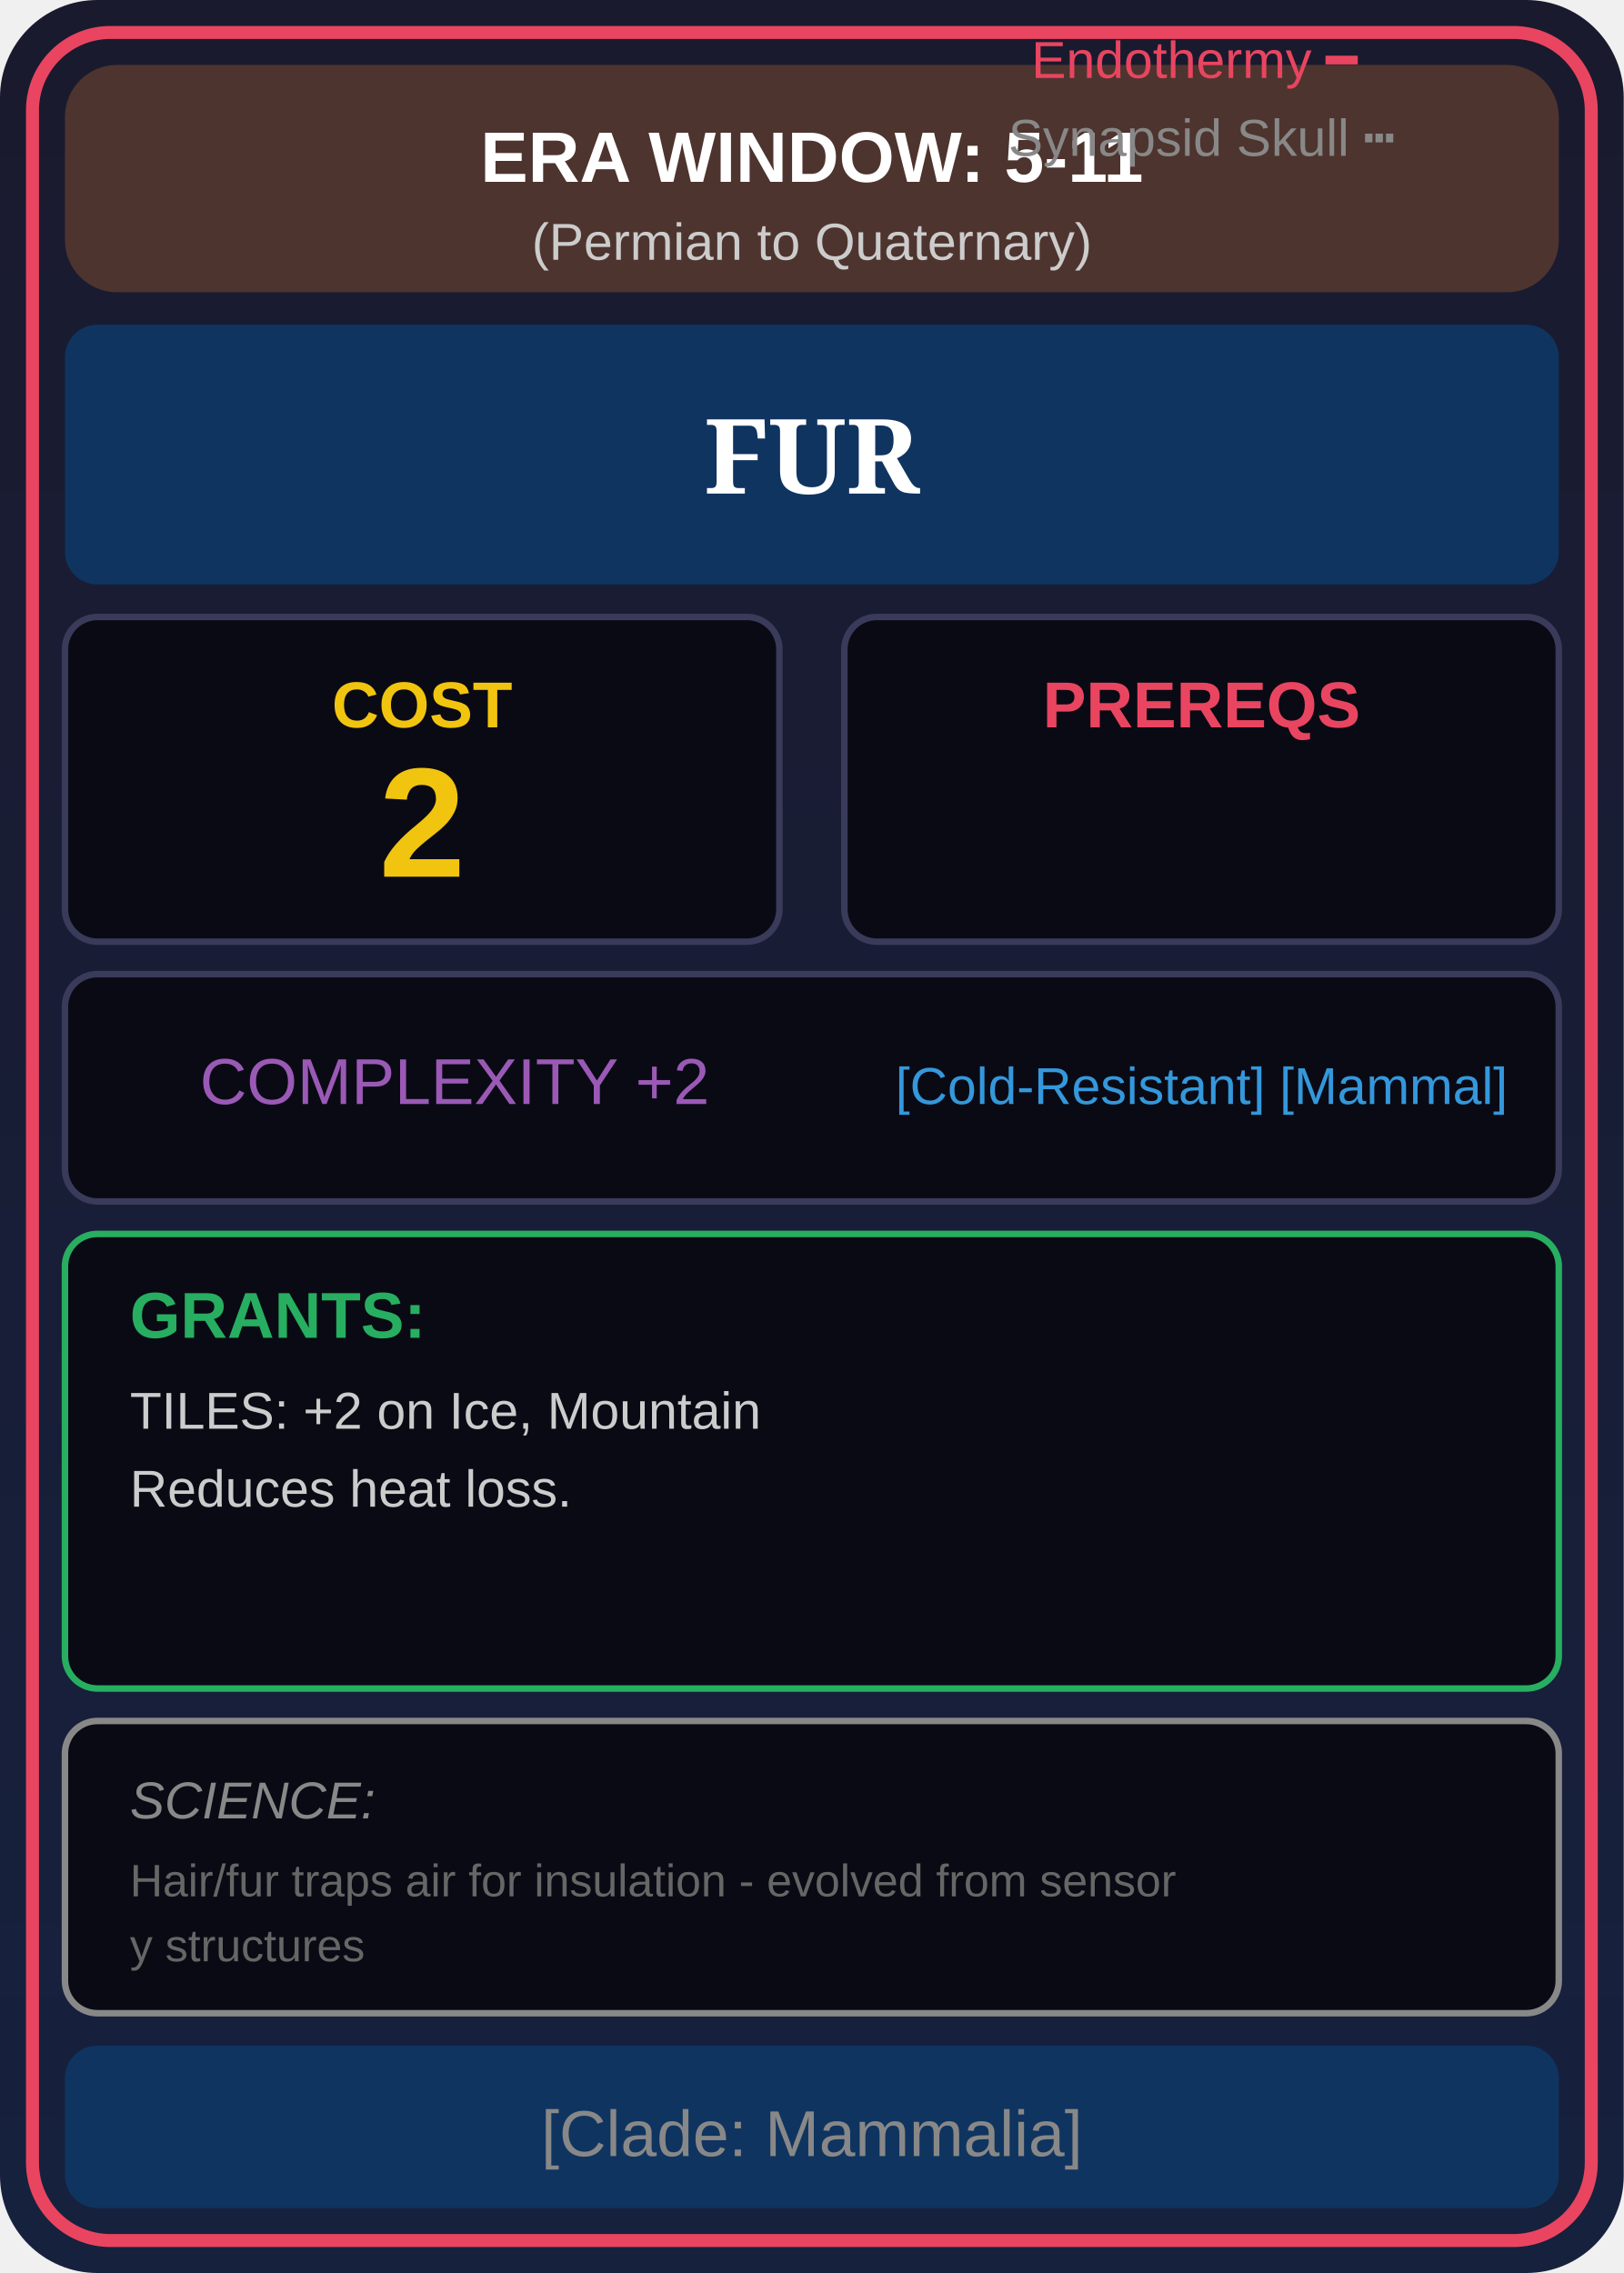
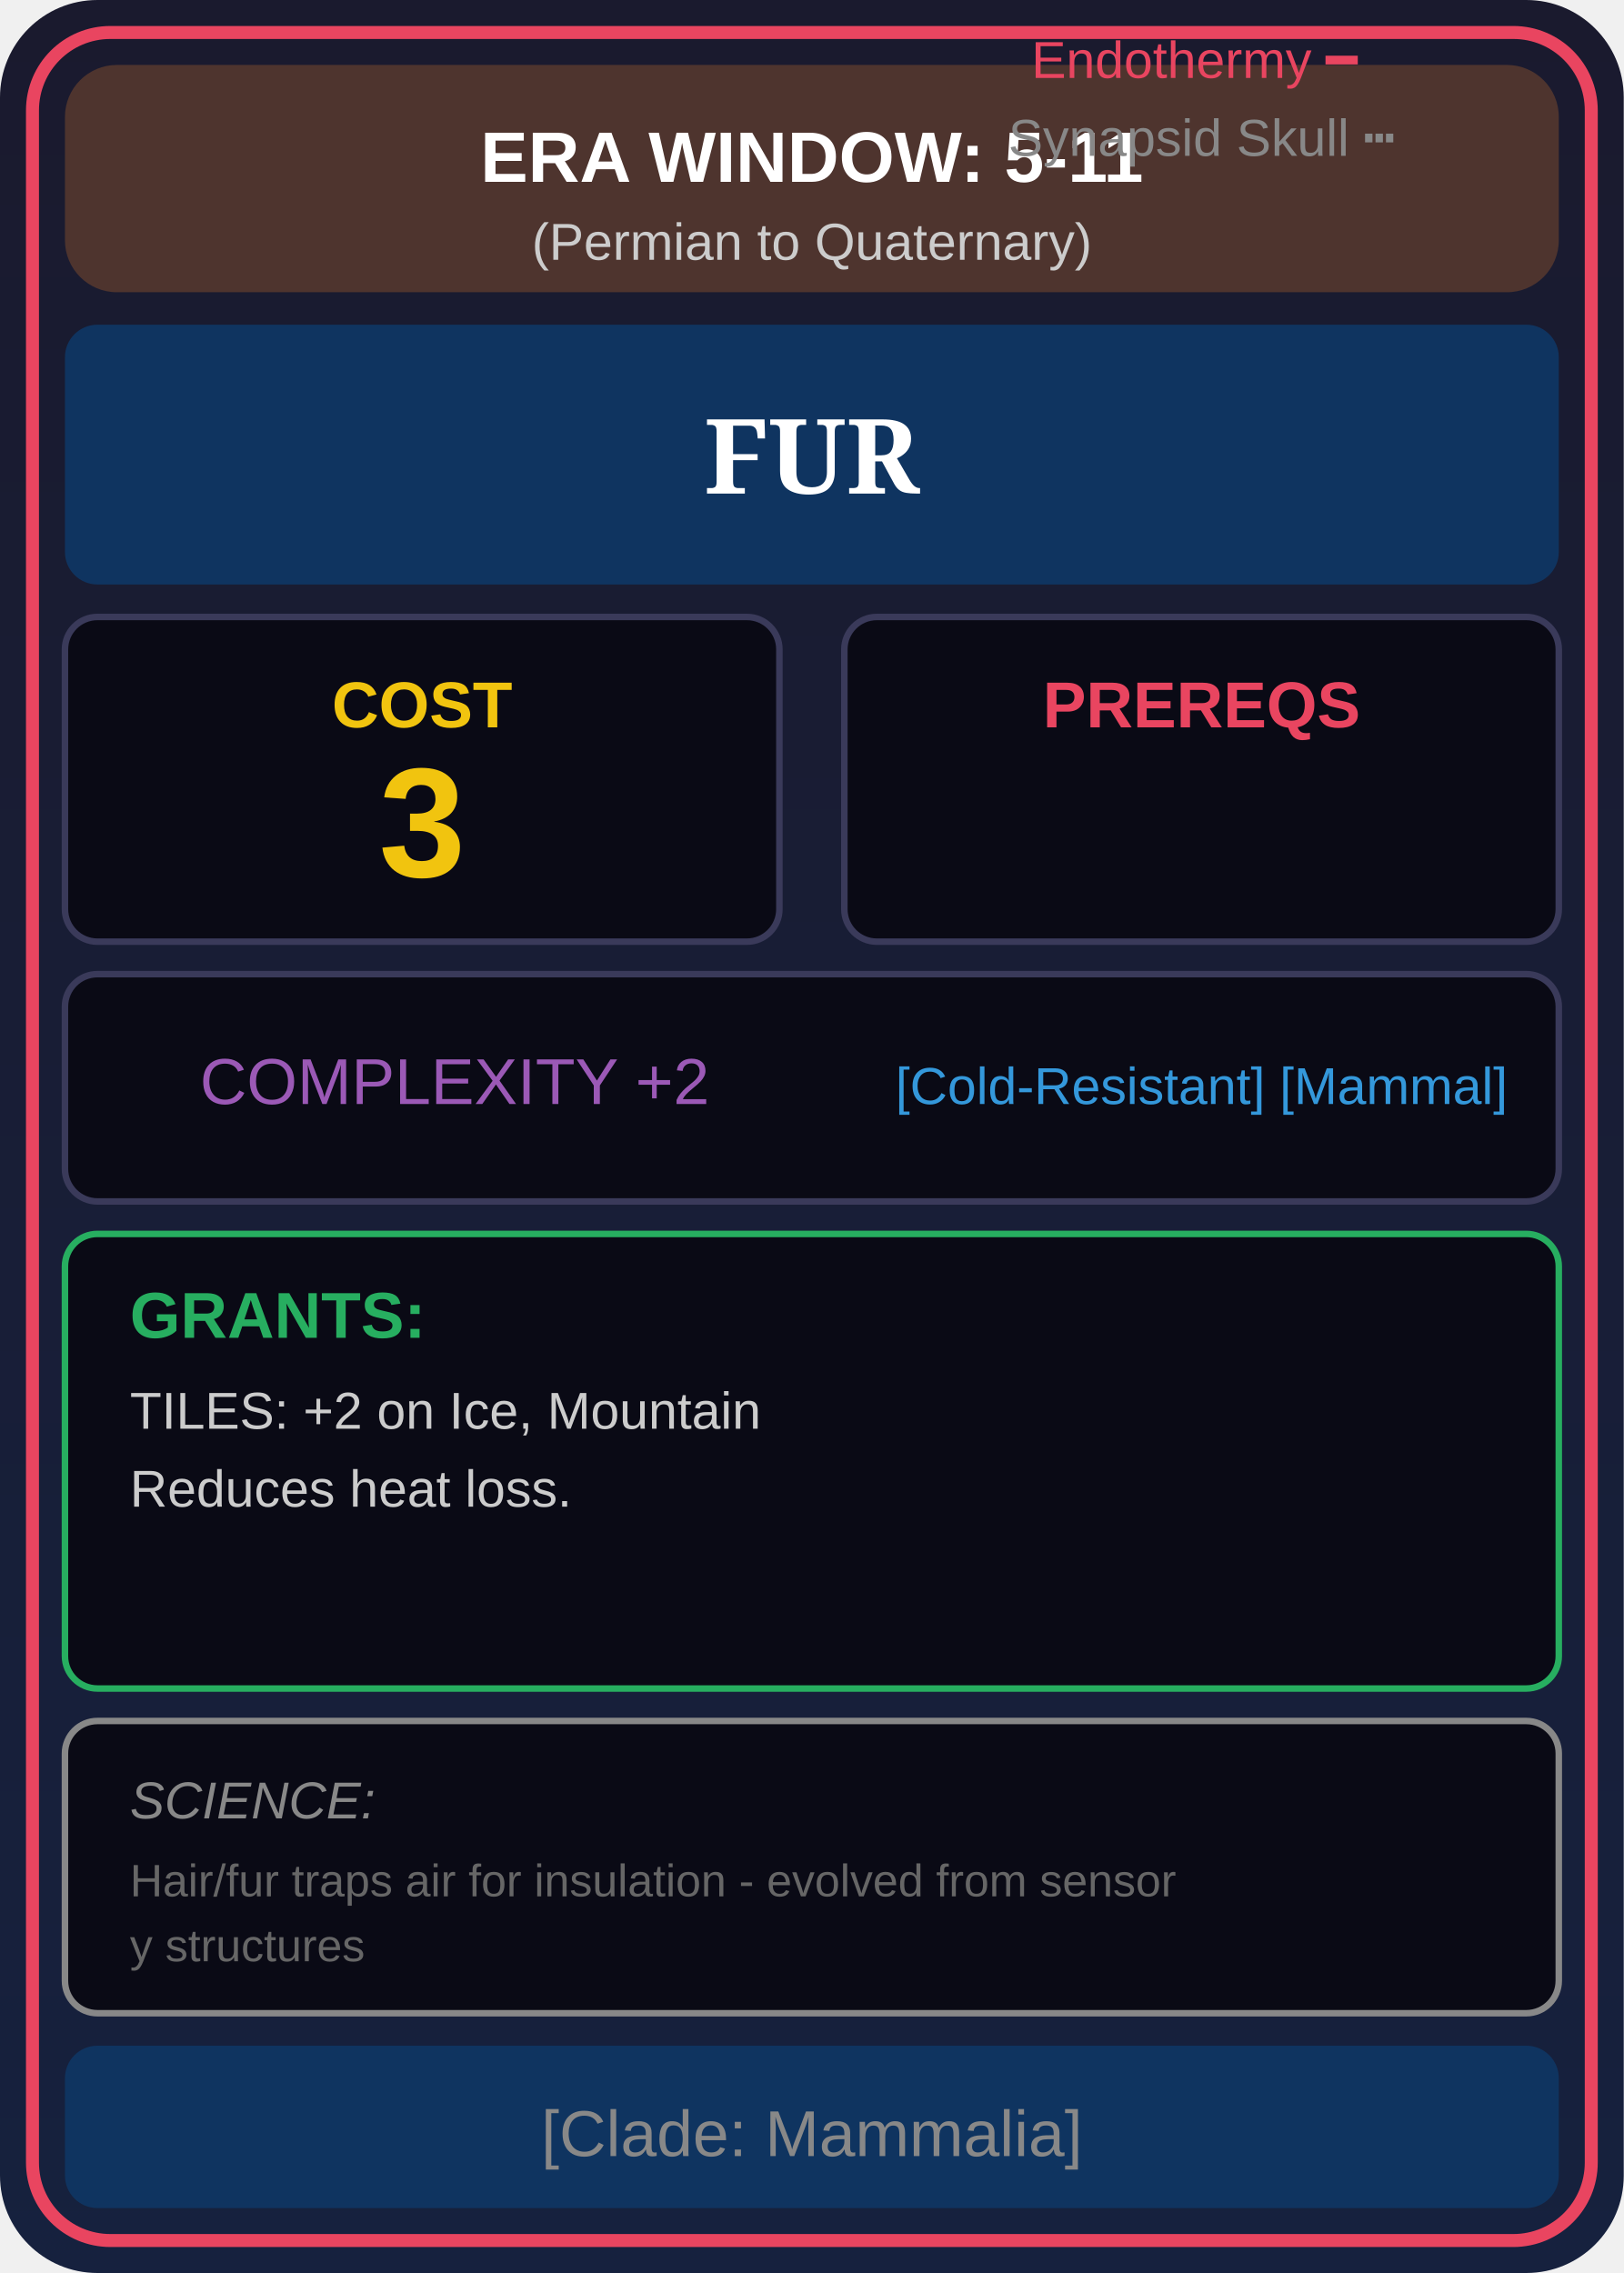
<svg xmlns="http://www.w3.org/2000/svg" viewBox="0 0 250 350" width="250" height="350">
  <defs>
    <linearGradient id="cardBg" x1="0%" y1="0%" x2="0%" y2="100%">
      <stop offset="0%" style="stop-color:#1a1a2e" />
      <stop offset="100%" style="stop-color:#16213e" />
    </linearGradient>
    <linearGradient id="eraGrad" x1="0%" y1="0%" x2="100%" y2="0%">
      <stop offset="0%" style="stop-color:#4e342e" />
      <stop offset="100%" style="stop-color:#4e342e" />
    </linearGradient>
  </defs>
  <rect width="250" height="350" fill="url(#cardBg)" rx="15" />
  <rect x="5" y="5" width="240" height="340" fill="none" stroke="#e94560" stroke-width="2" rx="12" />
  <rect x="10" y="10" width="230" height="35" fill="url(#eraGrad)" rx="8" />
  <text x="125" y="28" font-family="Arial" font-size="11" fill="#fff" text-anchor="middle" font-weight="bold">ERA WINDOW: 5-11</text>
  <text x="125" y="40" font-family="Arial" font-size="8" fill="#ccc" text-anchor="middle">(Permian to Quaternary)</text>
  <rect x="10" y="50" width="230" height="40" fill="#0f3460" rx="5" />
  <text x="125" y="76" font-family="Georgia" font-size="16" fill="#fff" text-anchor="middle" font-weight="bold">FUR</text>
  <rect x="10" y="95" width="110" height="50" fill="#0a0a15" stroke="#3a3a5a" rx="5" />
  <text x="65" y="112" font-family="Arial" font-size="10" fill="#f1c40f" text-anchor="middle" font-weight="bold">COST</text>
-   <text x="65" y="135" font-family="Arial" font-size="24" fill="#f1c40f" text-anchor="middle" font-weight="bold">2</text>
+   <text x="65" y="135" font-family="Arial" font-size="24" fill="#f1c40f" text-anchor="middle" font-weight="bold">3</text>
  <rect x="130" y="95" width="110" height="50" fill="#0a0a15" stroke="#3a3a5a" rx="5" />
  <text x="185" y="112" font-family="Arial" font-size="10" fill="#e94560" text-anchor="middle" font-weight="bold">PREREQS</text>
  <text font-family="Arial" font-size="8" text-anchor="middle">
    <tspan x="185" dy="12" fill="#e94560">Endothermy ━</tspan>
    <tspan x="185" dy="12" fill="#888">Synapsid Skull ┅</tspan>
  </text>
  <rect x="10" y="150" width="230" height="35" fill="#0a0a15" stroke="#3a3a5a" rx="5" />
  <text x="70" y="170" font-family="Arial" font-size="10" fill="#9b59b6" text-anchor="middle">COMPLEXITY +2</text>
  <text x="185" y="170" font-family="Arial" font-size="8" fill="#3498db" text-anchor="middle">[Cold-Resistant] [Mammal]</text>
  <rect x="10" y="190" width="230" height="70" fill="#0a0a15" stroke="#27ae60" rx="5" />
  <text x="20" y="206" font-family="Arial" font-size="10" fill="#27ae60" font-weight="bold">GRANTS:</text>
  <text x="20" y="220" font-family="Arial" font-size="8" fill="#ccc">TILES: +2 on Ice, Mountain</text>
  <text x="20" y="232" font-family="Arial" font-size="8" fill="#ccc">Reduces heat loss.</text>
  <text x="20" y="244" font-family="Arial" font-size="8" fill="#ccc" />
  <rect x="10" y="265" width="230" height="45" fill="#0a0a15" stroke="#888" rx="5" />
  <text x="20" y="280" font-family="Arial" font-size="8" fill="#888" font-style="italic">SCIENCE:</text>
  <text x="20" y="292" font-family="Arial" font-size="7" fill="#666">Hair/fur traps air for insulation - evolved from sensor</text>
  <text x="20" y="302" font-family="Arial" font-size="7" fill="#666">y structures</text>
  <rect x="10" y="315" width="230" height="25" fill="#0f3460" rx="5" />
  <text x="125" y="332" font-family="Arial" font-size="10" fill="#888" text-anchor="middle">[Clade: Mammalia]</text>
</svg>
